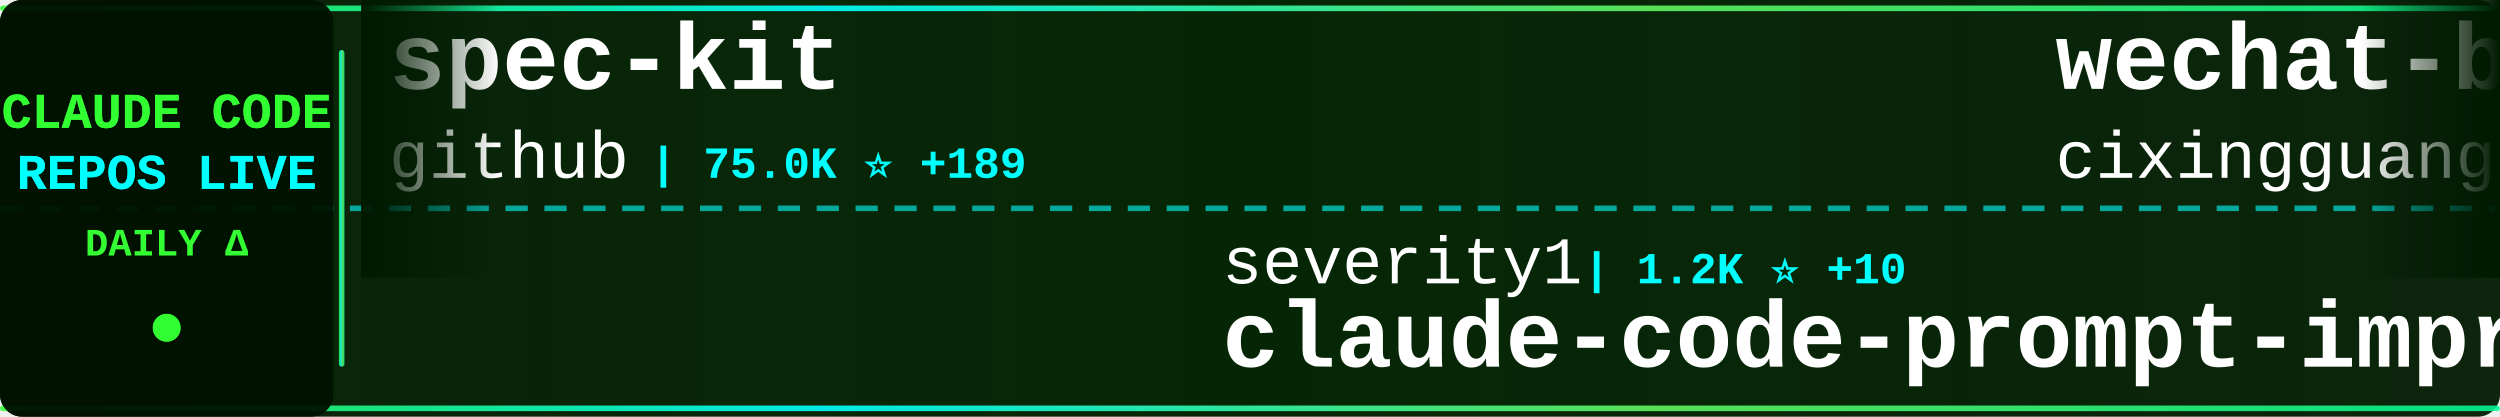
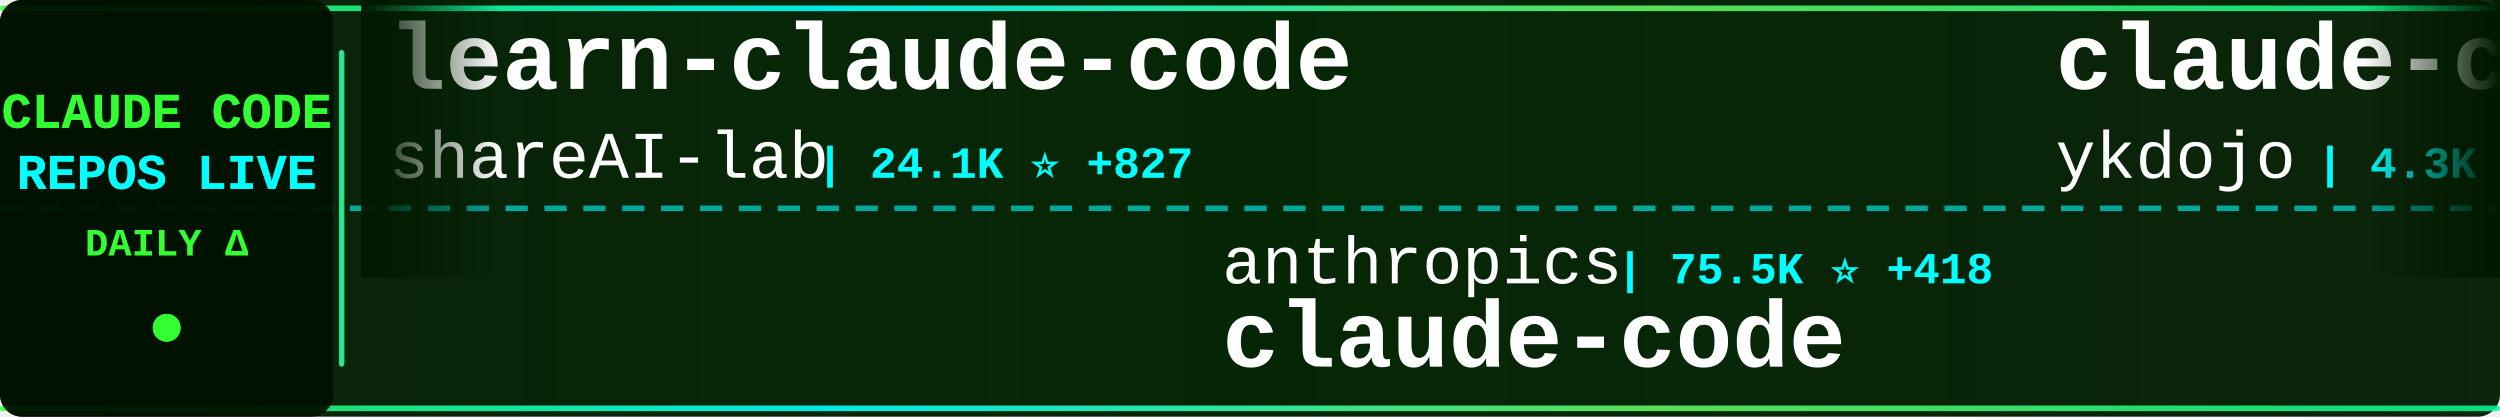
<svg xmlns="http://www.w3.org/2000/svg" width="900" height="150">
  <defs>
    <linearGradient id="tickerBg" x1="0%" y1="0%" x2="100%" y2="0%">
      <stop offset="0%" style="stop-color:#001a00;stop-opacity:0.95" />
      <stop offset="50%" style="stop-color:#002200;stop-opacity:0.98" />
      <stop offset="100%" style="stop-color:#001a00;stop-opacity:0.95" />
    </linearGradient>
    <linearGradient id="borderGrad" x1="0%" y1="0%" x2="100%" y2="0%">
      <stop offset="0%" style="stop-color:#33ff33;stop-opacity:0.85">
        <animate attributeName="stop-opacity" values="0.85;1;0.85" dur="2s" repeatCount="indefinite" />
      </stop>
      <stop offset="33%" style="stop-color:#00ffff;stop-opacity:0.9">
        <animate attributeName="stop-opacity" values="0.9;1;0.9" dur="2.2s" repeatCount="indefinite" />
      </stop>
      <stop offset="66%" style="stop-color:#66ff66;stop-opacity:0.85">
        <animate attributeName="stop-opacity" values="0.85;1;0.85" dur="1.8s" repeatCount="indefinite" />
      </stop>
      <stop offset="100%" style="stop-color:#00ff99;stop-opacity:0.85">
        <animate attributeName="stop-opacity" values="0.85;1;0.85" dur="2s" repeatCount="indefinite" />
      </stop>
    </linearGradient>
    <filter id="textGlow">
      <feGaussianBlur stdDeviation="0.1" result="coloredBlur" />
      <feMerge>
        <feMergeNode in="coloredBlur" />
        <feMergeNode in="SourceGraphic" />
      </feMerge>
    </filter>
    <filter id="metricGlow">
      <feGaussianBlur stdDeviation="0.2" result="coloredBlur" />
      <feMerge>
        <feMergeNode in="coloredBlur" />
        <feMergeNode in="SourceGraphic" />
      </feMerge>
    </filter>
    <linearGradient id="leftFade" x1="0%" y1="0%" x2="100%" y2="0%">
      <stop offset="0%" style="stop-color:#001a00;stop-opacity:1" />
      <stop offset="100%" style="stop-color:#001a00;stop-opacity:0" />
    </linearGradient>
    <linearGradient id="rightFade" x1="0%" y1="0%" x2="100%" y2="0%">
      <stop offset="0%" style="stop-color:#001a00;stop-opacity:0" />
      <stop offset="100%" style="stop-color:#001a00;stop-opacity:1" />
    </linearGradient>
  </defs>
  <rect width="900" height="150" fill="url(#tickerBg)" rx="8" />
  <rect x="0" y="2" width="900" height="2" fill="url(#borderGrad)" rx="1" />
  <rect x="0" y="146" width="900" height="2" fill="url(#borderGrad)" rx="1" />
  <line x1="0" y1="75" x2="900" y2="75" stroke="#00ffff" stroke-width="2" stroke-dasharray="8 6" opacity="0.6" />
  <rect x="0" y="0" width="120" height="150" fill="#001100" opacity="0.95" rx="8" />
  <text x="60" y="46" font-family="'Courier New', monospace" font-size="18" font-weight="bold" fill="#33ff33" text-anchor="middle" filter="url(#textGlow)">
    CLAUDE CODE
  </text>
  <text x="60" y="68" font-family="'Courier New', monospace" font-size="18" font-weight="bold" fill="#00ffff" text-anchor="middle" filter="url(#textGlow)">
    REPOS LIVE
  </text>
  <text x="60" y="92" font-family="'Courier New', monospace" font-size="14" font-weight="bold" fill="#33ff33" text-anchor="middle">
    DAILY Δ
  </text>
  <circle cx="60" cy="118" r="5" fill="#33ff33" filter="url(#metricGlow)">
    <animate attributeName="r" values="4;6;4" dur="1.5s" repeatCount="indefinite" />
    <animate attributeName="opacity" values="0.6;1;0.6" dur="1.5s" repeatCount="indefinite" />
  </circle>
  <rect x="122" y="18" width="2" height="114" fill="url(#borderGrad)" rx="1" />
  <clipPath id="tickerClip">
    <rect x="130" y="0" width="770" height="150" />
  </clipPath>
  <g clip-path="url(#tickerClip)">
    <g id="tickerItems">
      <animateTransform attributeName="transform" attributeType="XML" type="translate" from="0 0" to="-3000 0" dur="54s" repeatCount="indefinite" />
      <g transform="translate(0, 0)">
-         <text x="140" y="32" font-family="'Courier New', monospace" font-size="34" font-weight="bold" fill="#ffffff">spec-kit</text>
-         <text x="140" y="64" font-family="'Courier New', monospace" font-size="24" font-weight="normal" fill="#ffffff" opacity="1.0">github</text>
-         <text x="234" y="64" font-family="'Courier New', monospace" font-size="16" font-weight="bold" fill="#00ffff"> | 75.0K ⭐ +189</text>
+         <text x="140" y="32" font-family="'Courier New', monospace" font-size="34" font-weight="bold" fill="#ffffff">learn-claude-code</text>
+         <text x="140" y="64" font-family="'Courier New', monospace" font-size="24" font-weight="normal" fill="#ffffff" opacity="1.0">shareAI-lab</text>
+         <text x="294" y="64" font-family="'Courier New', monospace" font-size="16" font-weight="bold" fill="#00ffff"> | 24.1K ⭐ +827</text>
      </g>
      <g transform="translate(300, 0)">
-         <text x="140" y="102" font-family="'Courier New', monospace" font-size="24" font-weight="normal" fill="#ffffff" opacity="1.0">severity1</text>
-         <text x="270" y="102" font-family="'Courier New', monospace" font-size="16" font-weight="bold" fill="#00ffff"> | 1.2K ⭐ +10</text>
-         <text x="140" y="132" font-family="'Courier New', monospace" font-size="34" font-weight="bold" fill="#ffffff">claude-code-prompt-impro...</text>
+         <text x="140" y="102" font-family="'Courier New', monospace" font-size="24" font-weight="normal" fill="#ffffff" opacity="1.0">anthropics</text>
+         <text x="282" y="102" font-family="'Courier New', monospace" font-size="16" font-weight="bold" fill="#00ffff"> | 75.5K ⭐ +418</text>
+         <text x="140" y="132" font-family="'Courier New', monospace" font-size="34" font-weight="bold" fill="#ffffff">claude-code</text>
      </g>
      <g transform="translate(600, 0)">
-         <text x="140" y="32" font-family="'Courier New', monospace" font-size="34" font-weight="bold" fill="#ffffff">wechat-bot</text>
-         <text x="140" y="64" font-family="'Courier New', monospace" font-size="24" font-weight="normal" fill="#ffffff" opacity="1.0">cixingguangming55555</text>
-         <text x="402" y="64" font-family="'Courier New', monospace" font-size="16" font-weight="bold" fill="#00ffff"> | 2.5K ⭐ +1</text>
+         <text x="140" y="32" font-family="'Courier New', monospace" font-size="34" font-weight="bold" fill="#ffffff">claude-code-tips</text>
+         <text x="140" y="64" font-family="'Courier New', monospace" font-size="24" font-weight="normal" fill="#ffffff" opacity="1.0">ykdojo</text>
+         <text x="234" y="64" font-family="'Courier New', monospace" font-size="16" font-weight="bold" fill="#00ffff"> | 4.3K ⭐ +43</text>
      </g>
      <g transform="translate(900, 0)">
-         <text x="140" y="102" font-family="'Courier New', monospace" font-size="24" font-weight="normal" fill="#ffffff" opacity="1.0">peterkrueck</text>
-         <text x="294" y="102" font-family="'Courier New', monospace" font-size="16" font-weight="bold" fill="#00ffff"> | 1.3K ⭐</text>
-         <text x="140" y="132" font-family="'Courier New', monospace" font-size="34" font-weight="bold" fill="#ffffff">Claude-Code-Development-...</text>
+         <text x="140" y="102" font-family="'Courier New', monospace" font-size="24" font-weight="normal" fill="#ffffff" opacity="1.0">https-deeplearning-ai</text>
+         <text x="414" y="102" font-family="'Courier New', monospace" font-size="16" font-weight="bold" fill="#00ffff"> | 446 ⭐ +4</text>
+         <text x="140" y="132" font-family="'Courier New', monospace" font-size="34" font-weight="bold" fill="#ffffff">sc-claude-code-files</text>
      </g>
      <g transform="translate(1200, 0)">
-         <text x="140" y="32" font-family="'Courier New', monospace" font-size="34" font-weight="bold" fill="#ffffff">openskills</text>
-         <text x="140" y="64" font-family="'Courier New', monospace" font-size="24" font-weight="normal" fill="#ffffff" opacity="1.0">numman-ali</text>
-         <text x="282" y="64" font-family="'Courier New', monospace" font-size="16" font-weight="bold" fill="#00ffff"> | 8.8K ⭐ +20</text>
+         <text x="140" y="32" font-family="'Courier New', monospace" font-size="34" font-weight="bold" fill="#ffffff">claude-code-action</text>
+         <text x="140" y="64" font-family="'Courier New', monospace" font-size="24" font-weight="normal" fill="#ffffff" opacity="1.0">anthropics</text>
+         <text x="282" y="64" font-family="'Courier New', monospace" font-size="16" font-weight="bold" fill="#00ffff"> | 6.1K ⭐ +20</text>
      </g>
      <g transform="translate(1500, 0)">
-         <text x="140" y="102" font-family="'Courier New', monospace" font-size="24" font-weight="normal" fill="#ffffff" opacity="1.0">zhukunpenglinyutong</text>
-         <text x="390" y="102" font-family="'Courier New', monospace" font-size="16" font-weight="bold" fill="#00ffff"> | 1.6K ⭐ +3</text>
-         <text x="140" y="132" font-family="'Courier New', monospace" font-size="34" font-weight="bold" fill="#ffffff">idea-claude-code-gui</text>
+         <text x="140" y="102" font-family="'Courier New', monospace" font-size="24" font-weight="normal" fill="#ffffff" opacity="1.0">farion1231</text>
+         <text x="282" y="102" font-family="'Courier New', monospace" font-size="16" font-weight="bold" fill="#00ffff"> | 25.5K ⭐ +423</text>
+         <text x="140" y="132" font-family="'Courier New', monospace" font-size="34" font-weight="bold" fill="#ffffff">cc-switch</text>
      </g>
      <g transform="translate(1800, 0)">
-         <text x="140" y="32" font-family="'Courier New', monospace" font-size="34" font-weight="bold" fill="#ffffff">claude-code-pm-course</text>
-         <text x="140" y="64" font-family="'Courier New', monospace" font-size="24" font-weight="normal" fill="#ffffff" opacity="1.0">carlvellotti</text>
-         <text x="306" y="64" font-family="'Courier New', monospace" font-size="16" font-weight="bold" fill="#00ffff"> | 1.6K ⭐ +8</text>
+         <text x="140" y="32" font-family="'Courier New', monospace" font-size="34" font-weight="bold" fill="#ffffff">ralph</text>
+         <text x="140" y="64" font-family="'Courier New', monospace" font-size="24" font-weight="normal" fill="#ffffff" opacity="1.0">snarktank</text>
+         <text x="270" y="64" font-family="'Courier New', monospace" font-size="16" font-weight="bold" fill="#00ffff"> | 12.4K ⭐ +98</text>
      </g>
      <g transform="translate(2100, 0)">
-         <text x="140" y="102" font-family="'Courier New', monospace" font-size="24" font-weight="normal" fill="#ffffff" opacity="1.0">anthropics</text>
-         <text x="282" y="102" font-family="'Courier New', monospace" font-size="16" font-weight="bold" fill="#00ffff"> | 5.3K ⭐ +16</text>
-         <text x="140" y="132" font-family="'Courier New', monospace" font-size="34" font-weight="bold" fill="#ffffff">claude-agent-sdk-python</text>
+         <text x="140" y="102" font-family="'Courier New', monospace" font-size="24" font-weight="normal" fill="#ffffff" opacity="1.0">Alishahryar1</text>
+         <text x="306" y="102" font-family="'Courier New', monospace" font-size="16" font-weight="bold" fill="#00ffff"> | 846 ⭐ +12</text>
+         <text x="140" y="132" font-family="'Courier New', monospace" font-size="34" font-weight="bold" fill="#ffffff">free-claude-code</text>
      </g>
      <g transform="translate(2400, 0)">
-         <text x="140" y="32" font-family="'Courier New', monospace" font-size="34" font-weight="bold" fill="#ffffff">claude-code-hooks-master...</text>
-         <text x="140" y="64" font-family="'Courier New', monospace" font-size="24" font-weight="normal" fill="#ffffff" opacity="1.0">disler</text>
-         <text x="234" y="64" font-family="'Courier New', monospace" font-size="16" font-weight="bold" fill="#00ffff"> | 3.2K ⭐ +5</text>
+         <text x="140" y="32" font-family="'Courier New', monospace" font-size="34" font-weight="bold" fill="#ffffff">claude-code-source-code-...</text>
+         <text x="140" y="64" font-family="'Courier New', monospace" font-size="24" font-weight="normal" fill="#ffffff" opacity="1.0">ghuntley</text>
+         <text x="258" y="64" font-family="'Courier New', monospace" font-size="16" font-weight="bold" fill="#00ffff"> | 855 ⭐</text>
      </g>
      <g transform="translate(2700, 0)">
        <text x="140" y="102" font-family="'Courier New', monospace" font-size="24" font-weight="normal" fill="#ffffff" opacity="1.0">anthropics</text>
-         <text x="282" y="102" font-family="'Courier New', monospace" font-size="16" font-weight="bold" fill="#00ffff"> | 3.6K ⭐ +23</text>
-         <text x="140" y="132" font-family="'Courier New', monospace" font-size="34" font-weight="bold" fill="#ffffff">claude-code-security-rev...</text>
+         <text x="282" y="102" font-family="'Courier New', monospace" font-size="16" font-weight="bold" fill="#00ffff"> | 1.6K ⭐ +7</text>
+         <text x="140" y="132" font-family="'Courier New', monospace" font-size="34" font-weight="bold" fill="#ffffff">claude-agent-sdk-demos</text>
      </g>
      <g transform="translate(3000, 0)">
-         <text x="140" y="32" font-family="'Courier New', monospace" font-size="34" font-weight="bold" fill="#ffffff">spec-kit</text>
-         <text x="140" y="64" font-family="'Courier New', monospace" font-size="24" font-weight="normal" fill="#ffffff" opacity="1.0">github</text>
-         <text x="234" y="64" font-family="'Courier New', monospace" font-size="16" font-weight="bold" fill="#00ffff"> | 75.0K ⭐ +189</text>
+         <text x="140" y="32" font-family="'Courier New', monospace" font-size="34" font-weight="bold" fill="#ffffff">learn-claude-code</text>
+         <text x="140" y="64" font-family="'Courier New', monospace" font-size="24" font-weight="normal" fill="#ffffff" opacity="1.0">shareAI-lab</text>
+         <text x="294" y="64" font-family="'Courier New', monospace" font-size="16" font-weight="bold" fill="#00ffff"> | 24.1K ⭐ +827</text>
      </g>
      <g transform="translate(3300, 0)">
-         <text x="140" y="102" font-family="'Courier New', monospace" font-size="24" font-weight="normal" fill="#ffffff" opacity="1.0">severity1</text>
-         <text x="270" y="102" font-family="'Courier New', monospace" font-size="16" font-weight="bold" fill="#00ffff"> | 1.2K ⭐ +10</text>
-         <text x="140" y="132" font-family="'Courier New', monospace" font-size="34" font-weight="bold" fill="#ffffff">claude-code-prompt-impro...</text>
+         <text x="140" y="102" font-family="'Courier New', monospace" font-size="24" font-weight="normal" fill="#ffffff" opacity="1.0">anthropics</text>
+         <text x="282" y="102" font-family="'Courier New', monospace" font-size="16" font-weight="bold" fill="#00ffff"> | 75.5K ⭐ +418</text>
+         <text x="140" y="132" font-family="'Courier New', monospace" font-size="34" font-weight="bold" fill="#ffffff">claude-code</text>
      </g>
      <g transform="translate(3600, 0)">
-         <text x="140" y="32" font-family="'Courier New', monospace" font-size="34" font-weight="bold" fill="#ffffff">wechat-bot</text>
-         <text x="140" y="64" font-family="'Courier New', monospace" font-size="24" font-weight="normal" fill="#ffffff" opacity="1.0">cixingguangming55555</text>
-         <text x="402" y="64" font-family="'Courier New', monospace" font-size="16" font-weight="bold" fill="#00ffff"> | 2.5K ⭐ +1</text>
+         <text x="140" y="32" font-family="'Courier New', monospace" font-size="34" font-weight="bold" fill="#ffffff">claude-code-tips</text>
+         <text x="140" y="64" font-family="'Courier New', monospace" font-size="24" font-weight="normal" fill="#ffffff" opacity="1.0">ykdojo</text>
+         <text x="234" y="64" font-family="'Courier New', monospace" font-size="16" font-weight="bold" fill="#00ffff"> | 4.3K ⭐ +43</text>
      </g>
      <g transform="translate(3900, 0)">
-         <text x="140" y="102" font-family="'Courier New', monospace" font-size="24" font-weight="normal" fill="#ffffff" opacity="1.0">peterkrueck</text>
-         <text x="294" y="102" font-family="'Courier New', monospace" font-size="16" font-weight="bold" fill="#00ffff"> | 1.3K ⭐</text>
-         <text x="140" y="132" font-family="'Courier New', monospace" font-size="34" font-weight="bold" fill="#ffffff">Claude-Code-Development-...</text>
+         <text x="140" y="102" font-family="'Courier New', monospace" font-size="24" font-weight="normal" fill="#ffffff" opacity="1.0">https-deeplearning-ai</text>
+         <text x="414" y="102" font-family="'Courier New', monospace" font-size="16" font-weight="bold" fill="#00ffff"> | 446 ⭐ +4</text>
+         <text x="140" y="132" font-family="'Courier New', monospace" font-size="34" font-weight="bold" fill="#ffffff">sc-claude-code-files</text>
      </g>
    </g>
  </g>
  <rect x="130" y="0" width="50" height="100" fill="url(#leftFade)" />
  <rect x="850" y="0" width="50" height="100" fill="url(#rightFade)" />
</svg>
